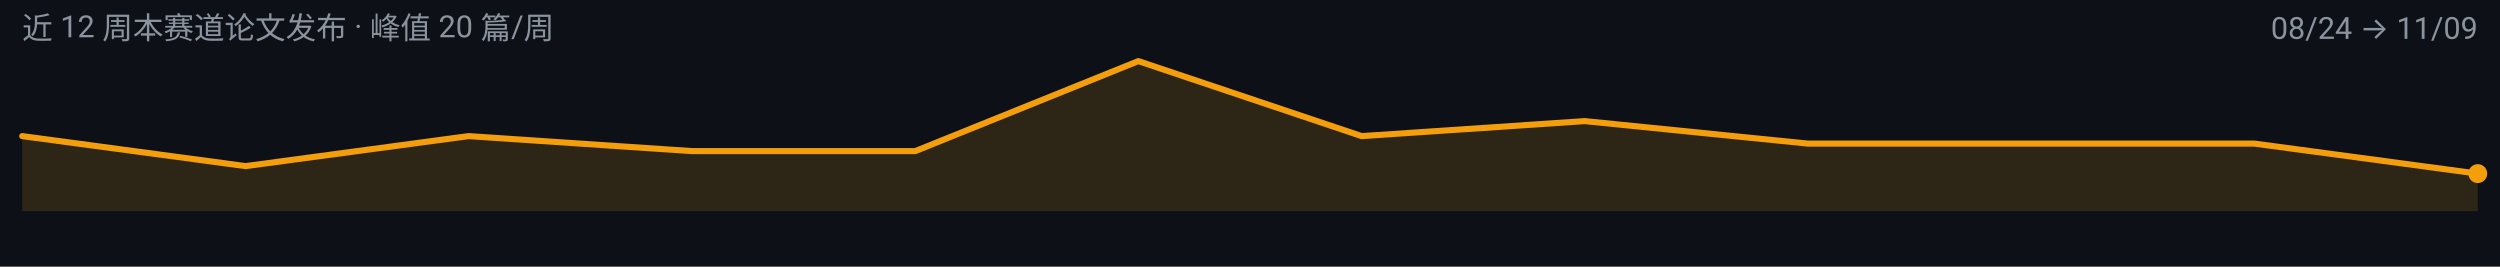
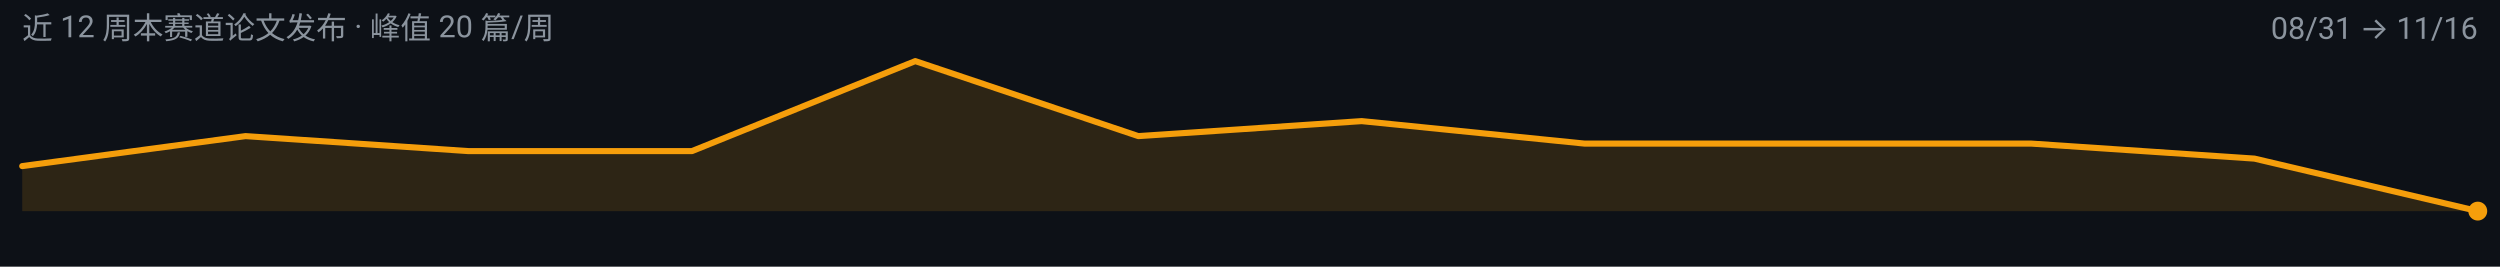
<svg xmlns="http://www.w3.org/2000/svg" width="900" height="96" viewBox="0 0 900 96" role="img" aria-label="video-reasoning 周度趋势">
  <rect width="900" height="96" fill="#0D1117" />
  <g font-family="-apple-system, BlinkMacSystemFont, 'Segoe UI', 'Noto Sans SC', 'PingFang SC', 'Microsoft YaHei', Roboto, sans-serif">
-     <path d="M 8.0,76.0 L 8.0,49.0 L 88.4,59.8 L 168.7,49.0 L 249.1,54.4 L 329.5,54.4 L 409.8,22.0 L 490.2,49.0 L 570.5,43.6 L 650.9,51.7 L 731.3,51.7 L 811.6,51.7 L 892.0,62.5 L 892.0,76.0 Z" fill="#F59E0B" fill-opacity="0.14" />
-     <path d="M 8.0,49.0 L 88.4,59.8 L 168.7,49.0 L 249.1,54.4 L 329.5,54.4 L 409.8,22.0 L 490.2,49.0 L 570.5,43.6 L 650.9,51.7 L 731.3,51.7 L 811.6,51.7 L 892.0,62.5" fill="none" stroke="#F59E0B" stroke-width="2.2" stroke-linejoin="round" stroke-linecap="round" />
-     <circle cx="892.0" cy="62.5" r="3.4" fill="#F59E0B" />
+     <path d="M 8.0,76.0 L 8.0,59.8 L 88.4,49.0 L 168.7,54.4 L 249.1,54.4 L 329.5,22.0 L 409.8,49.0 L 490.2,43.6 L 570.5,51.7 L 650.9,51.7 L 731.3,51.7 L 811.6,57.1 L 892.0,76.0 L 892.0,76.0 Z" fill="#F59E0B" fill-opacity="0.14" />
+     <path d="M 8.0,59.8 L 88.4,49.0 L 168.7,54.4 L 249.1,54.4 L 329.5,22.0 L 409.8,49.0 L 490.2,43.6 L 570.5,51.7 L 650.9,51.7 L 731.3,51.7 L 811.6,57.1 L 892.0,76.0" fill="none" stroke="#F59E0B" stroke-width="2.2" stroke-linejoin="round" stroke-linecap="round" />
+     <circle cx="892.0" cy="76.0" r="3.4" fill="#F59E0B" />
    <text x="8" y="14" font-size="11" fill="#8B949E">近 12 周本赛道论文发布 · 峰值 20 篇/周</text>
-     <text x="892" y="14" font-size="11" text-anchor="end" fill="#8B949E">08/24 → 11/09</text>
+     <text x="892" y="14" font-size="11" text-anchor="end" fill="#8B949E">08/31 → 11/16</text>
  </g>
</svg>
